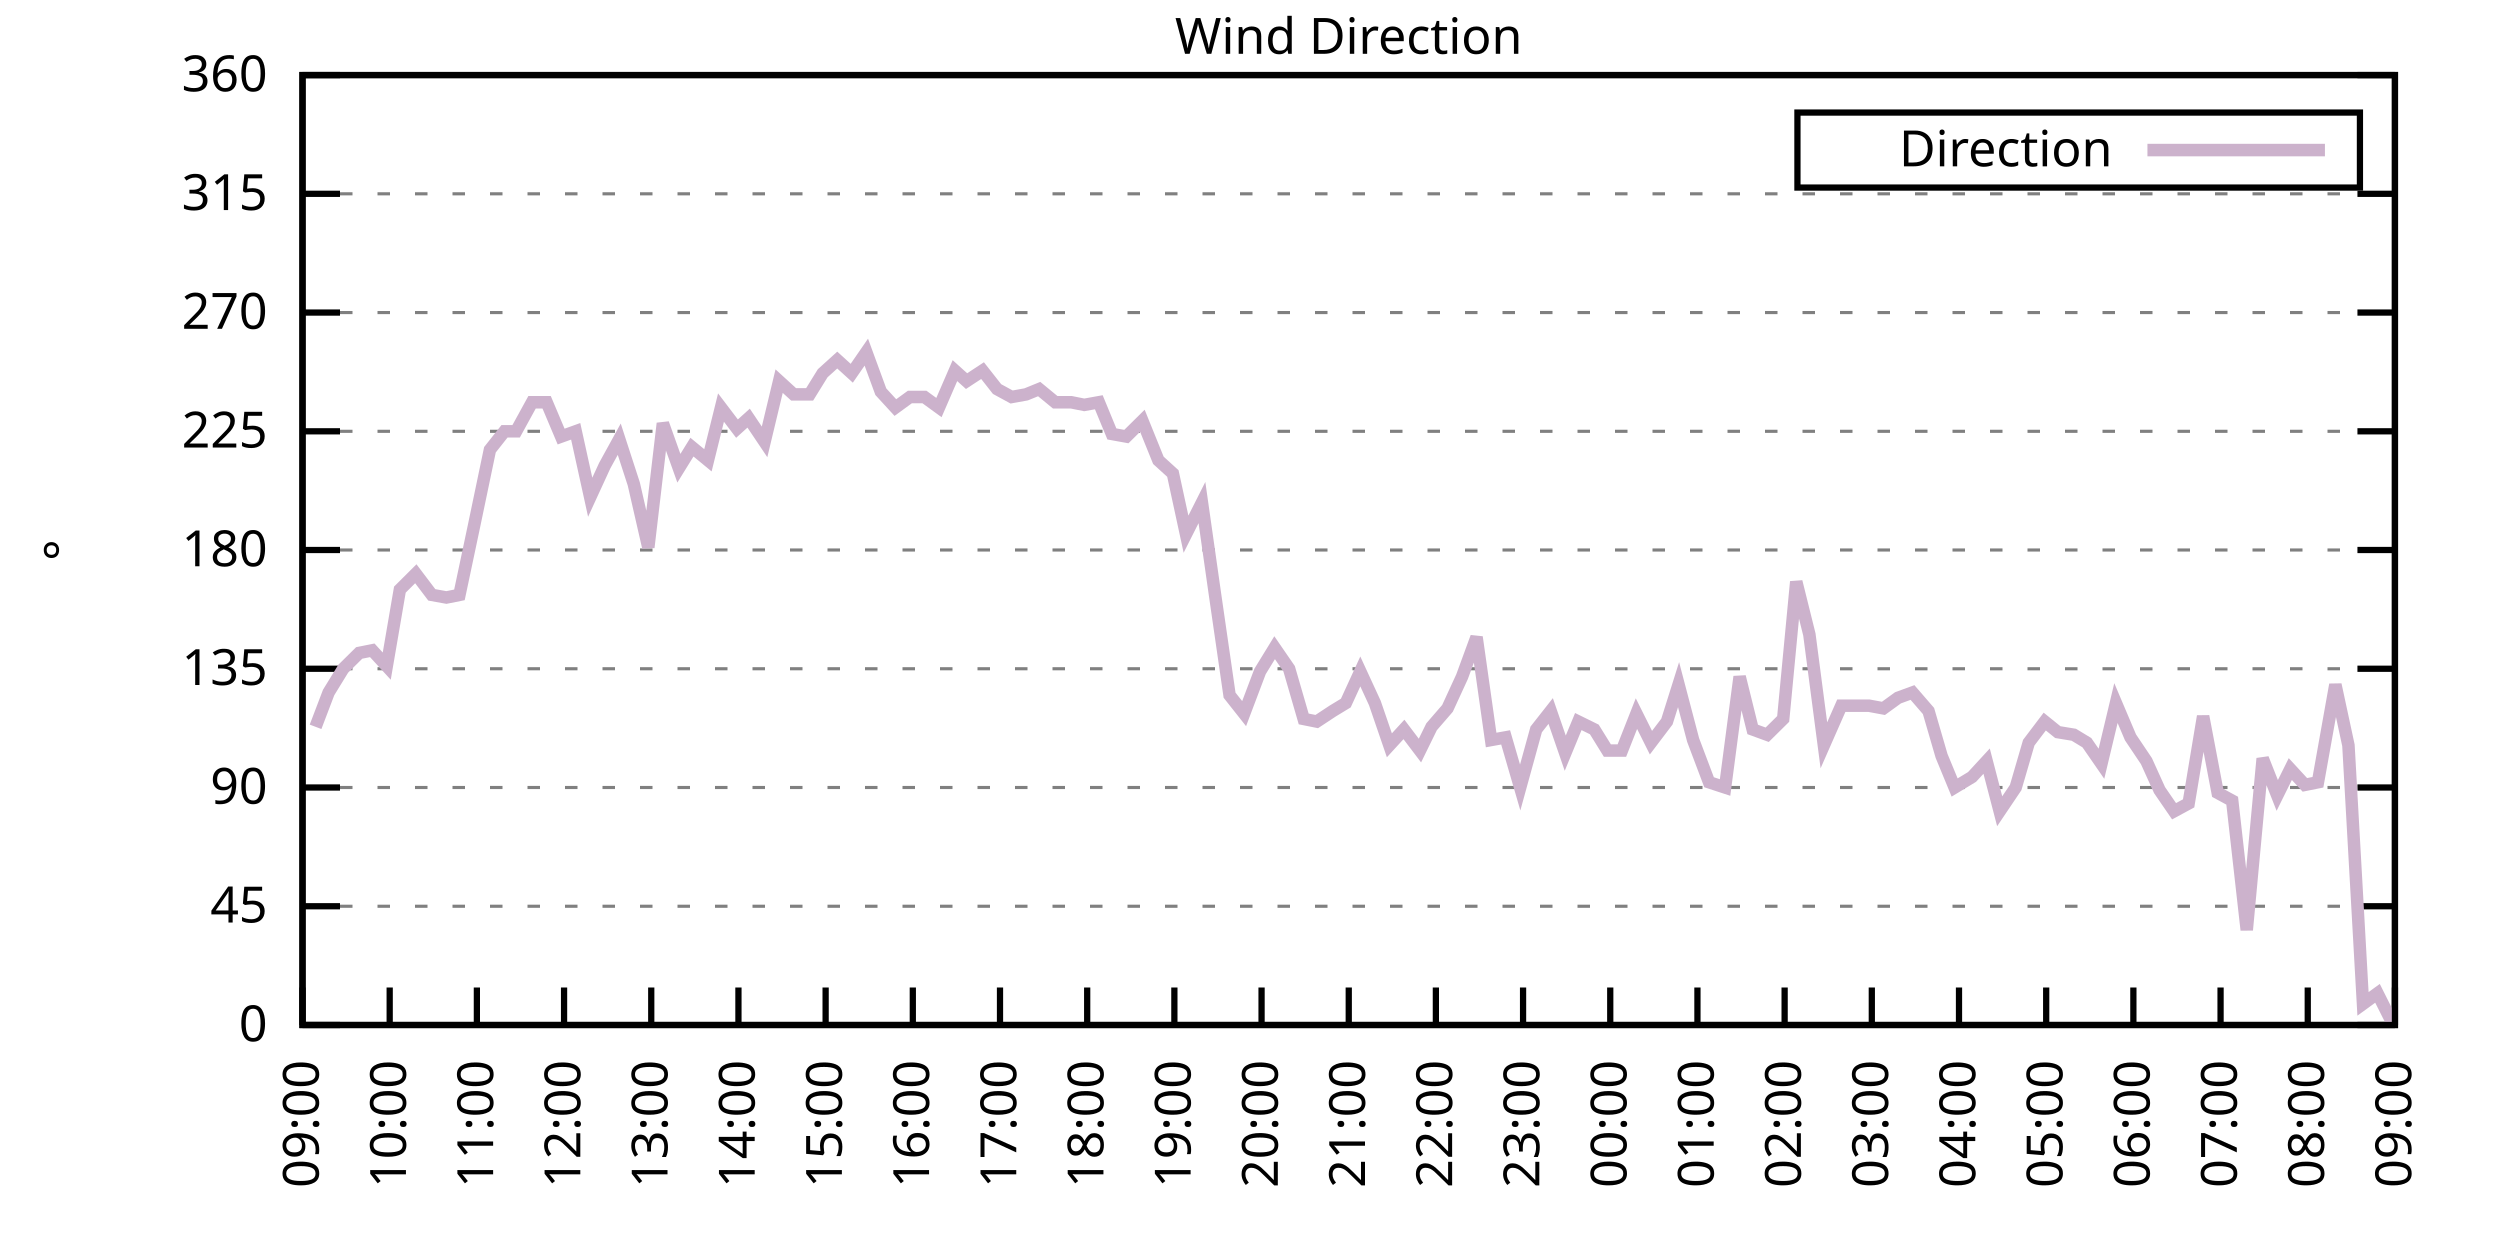
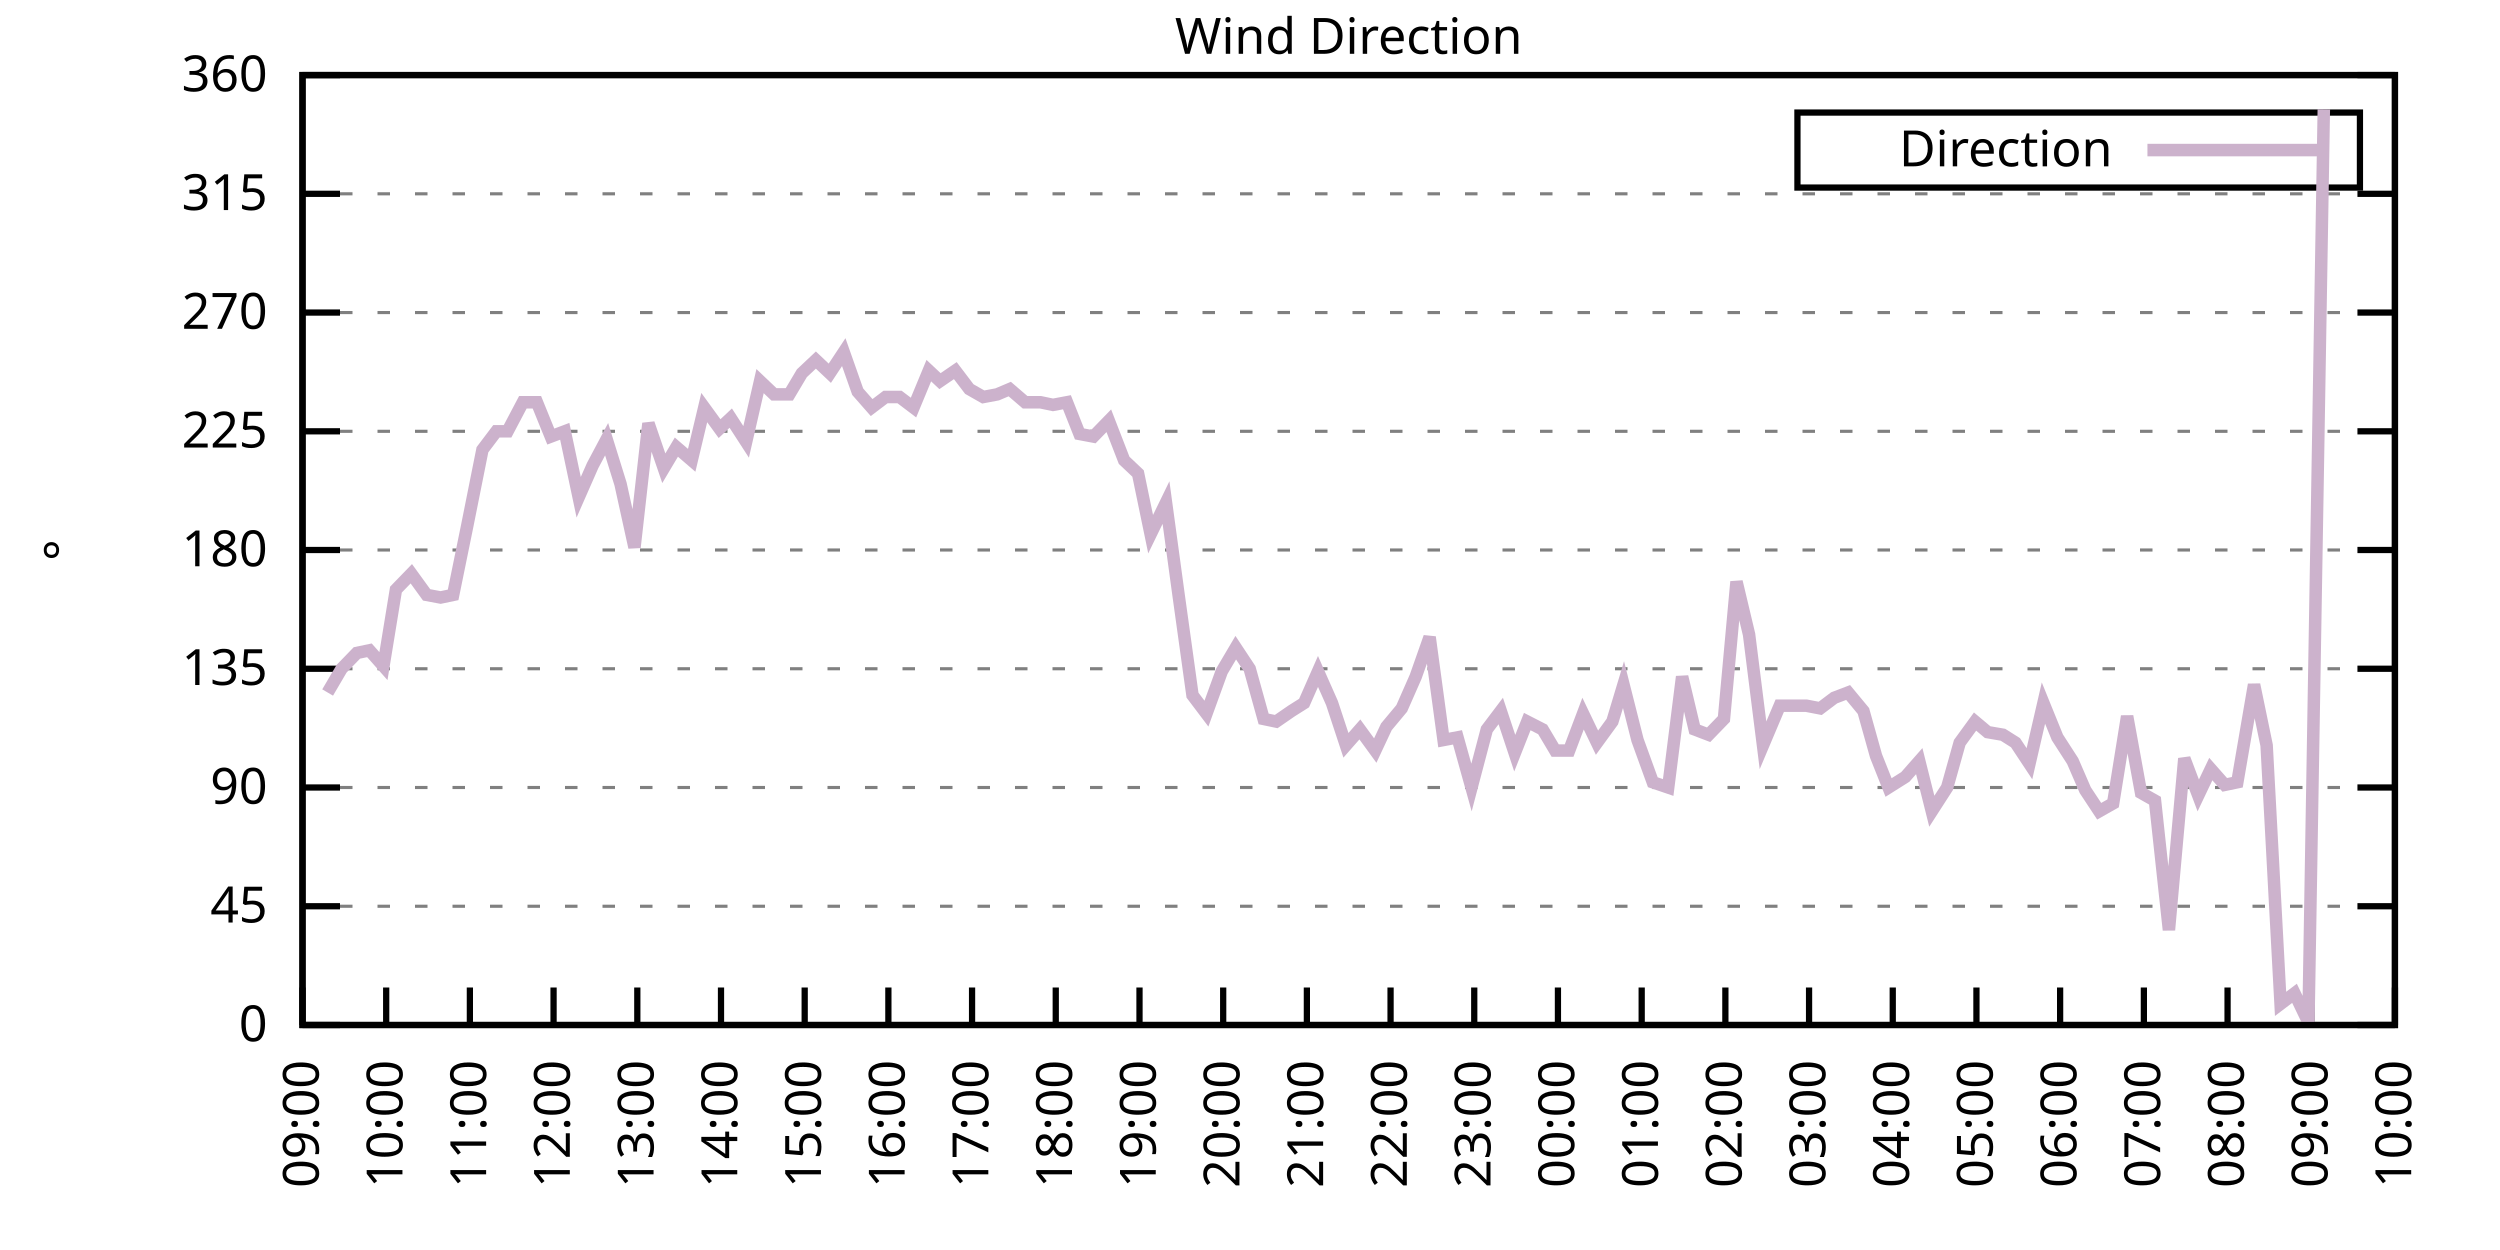
<svg xmlns="http://www.w3.org/2000/svg" xmlns:xlink="http://www.w3.org/1999/xlink" width="400" height="200" viewBox="0 0 400 200">
  <g id="gnuplot_canvas">
    <rect x="0" y="0" width="400" height="200" fill="none" />
    <defs>
      <circle id="gpDot" r="0.5" stroke-width="0.5" stroke="currentColor" />
      <path id="gpPt0" stroke-width="0.333" stroke="currentColor" d="M-1,0 h2 M0,-1 v2" />
      <path id="gpPt1" stroke-width="0.333" stroke="currentColor" d="M-1,-1 L1,1 M1,-1 L-1,1" />
      <path id="gpPt2" stroke-width="0.333" stroke="currentColor" d="M-1,0 L1,0 M0,-1 L0,1 M-1,-1 L1,1 M-1,1 L1,-1" />
      <rect id="gpPt3" stroke-width="0.333" stroke="currentColor" x="-1" y="-1" width="2" height="2" />
      <rect id="gpPt4" stroke-width="0.333" stroke="currentColor" fill="currentColor" x="-1" y="-1" width="2" height="2" />
      <circle id="gpPt5" stroke-width="0.333" stroke="currentColor" cx="0" cy="0" r="1" />
      <use xlink:href="#gpPt5" id="gpPt6" fill="currentColor" stroke="none" />
      <path id="gpPt7" stroke-width="0.333" stroke="currentColor" d="M0,-1.33 L-1.33,0.67 L1.33,0.67 z" />
      <use xlink:href="#gpPt7" id="gpPt8" fill="currentColor" stroke="none" />
      <use xlink:href="#gpPt7" id="gpPt9" stroke="currentColor" transform="rotate(180)" />
      <use xlink:href="#gpPt9" id="gpPt10" fill="currentColor" stroke="none" />
      <use xlink:href="#gpPt3" id="gpPt11" stroke="currentColor" transform="rotate(45)" />
      <use xlink:href="#gpPt11" id="gpPt12" fill="currentColor" stroke="none" />
      <path id="gpPt13" stroke-width="0.333" stroke="currentColor" d="M0,1.330 L1.265,0.411 L0.782,-1.067 L-0.782,-1.076 L-1.265,0.411 z" />
      <use xlink:href="#gpPt13" id="gpPt14" fill="currentColor" stroke="none" />
      <filter id="textbox" filterUnits="objectBoundingBox" x="0" y="0" height="1" width="1">
        <feFlood flood-color="white" flood-opacity="1" result="bgnd" />
        <feComposite in="SourceGraphic" in2="bgnd" operator="atop" />
      </filter>
      <filter id="greybox" filterUnits="objectBoundingBox" x="0" y="0" height="1" width="1">
        <feFlood flood-color="lightgrey" flood-opacity="1" result="grey" />
        <feComposite in="SourceGraphic" in2="grey" operator="atop" />
      </filter>
    </defs>
    <g fill="none" color="white" stroke="currentColor" stroke-width="1.00" stroke-linecap="butt" stroke-linejoin="miter">
</g>
    <g fill="none" color="black" stroke="currentColor" stroke-width="1.00" stroke-linecap="butt" stroke-linejoin="miter">
      <g stroke="none" shape-rendering="crispEdges">
        <polygon fill="rgb(255, 255, 255)" points="48.40,164.00 383.18,164.00 383.18,12.02 48.40,12.02 " />
      </g>
    </g>
    <g fill="none" color="black" stroke="currentColor" stroke-width="1.00" stroke-linecap="butt" stroke-linejoin="miter">
</g>
    <g fill="none" color="black" stroke="black" stroke-width="0.50" stroke-linecap="butt" stroke-linejoin="miter">
</g>
    <g fill="none" color="gray" stroke="currentColor" stroke-width="0.50" stroke-linecap="butt" stroke-linejoin="miter">
      <path stroke="gray" stroke-dasharray="2,4" class="gridline" d="M48.40,164.00 L383.19,164.00  " />
    </g>
    <g fill="none" color="gray" stroke="gray" stroke-width="1.00" stroke-linecap="butt" stroke-linejoin="miter">
</g>
    <g fill="none" color="black" stroke="currentColor" stroke-width="1.00" stroke-linecap="butt" stroke-linejoin="miter">
      <path stroke="black" d="M48.40,164.00 L54.40,164.00 M383.19,164.00 L377.19,164.00  " />
      <g transform="translate(42.80,166.60)" stroke="none" fill="black" font-family="Sans" font-size="8.00" text-anchor="end">
        <text>
          <tspan font-family="Sans"> 0</tspan>
        </text>
      </g>
    </g>
    <g fill="none" color="black" stroke="currentColor" stroke-width="1.00" stroke-linecap="butt" stroke-linejoin="miter">
</g>
    <g fill="none" color="black" stroke="black" stroke-width="0.50" stroke-linecap="butt" stroke-linejoin="miter">
</g>
    <g fill="none" color="gray" stroke="currentColor" stroke-width="0.50" stroke-linecap="butt" stroke-linejoin="miter">
      <path stroke="gray" stroke-dasharray="2,4" class="gridline" d="M48.40,145.00 L383.19,145.00  " />
    </g>
    <g fill="none" color="gray" stroke="gray" stroke-width="1.00" stroke-linecap="butt" stroke-linejoin="miter">
</g>
    <g fill="none" color="black" stroke="currentColor" stroke-width="1.00" stroke-linecap="butt" stroke-linejoin="miter">
      <path stroke="black" d="M48.40,145.00 L54.40,145.00 M383.19,145.00 L377.19,145.00  " />
      <g transform="translate(42.80,147.60)" stroke="none" fill="black" font-family="Sans" font-size="8.00" text-anchor="end">
        <text>
          <tspan font-family="Sans"> 45</tspan>
        </text>
      </g>
    </g>
    <g fill="none" color="black" stroke="currentColor" stroke-width="1.00" stroke-linecap="butt" stroke-linejoin="miter">
</g>
    <g fill="none" color="black" stroke="black" stroke-width="0.50" stroke-linecap="butt" stroke-linejoin="miter">
</g>
    <g fill="none" color="gray" stroke="currentColor" stroke-width="0.50" stroke-linecap="butt" stroke-linejoin="miter">
      <path stroke="gray" stroke-dasharray="2,4" class="gridline" d="M48.40,126.00 L383.19,126.00  " />
    </g>
    <g fill="none" color="gray" stroke="gray" stroke-width="1.00" stroke-linecap="butt" stroke-linejoin="miter">
</g>
    <g fill="none" color="black" stroke="currentColor" stroke-width="1.00" stroke-linecap="butt" stroke-linejoin="miter">
      <path stroke="black" d="M48.40,126.00 L54.40,126.00 M383.19,126.00 L377.19,126.00  " />
      <g transform="translate(42.80,128.60)" stroke="none" fill="black" font-family="Sans" font-size="8.00" text-anchor="end">
        <text>
          <tspan font-family="Sans"> 90</tspan>
        </text>
      </g>
    </g>
    <g fill="none" color="black" stroke="currentColor" stroke-width="1.00" stroke-linecap="butt" stroke-linejoin="miter">
</g>
    <g fill="none" color="black" stroke="black" stroke-width="0.50" stroke-linecap="butt" stroke-linejoin="miter">
</g>
    <g fill="none" color="gray" stroke="currentColor" stroke-width="0.50" stroke-linecap="butt" stroke-linejoin="miter">
      <path stroke="gray" stroke-dasharray="2,4" class="gridline" d="M48.40,107.00 L383.19,107.00  " />
    </g>
    <g fill="none" color="gray" stroke="gray" stroke-width="1.00" stroke-linecap="butt" stroke-linejoin="miter">
</g>
    <g fill="none" color="black" stroke="currentColor" stroke-width="1.00" stroke-linecap="butt" stroke-linejoin="miter">
      <path stroke="black" d="M48.40,107.00 L54.40,107.00 M383.19,107.00 L377.19,107.00  " />
      <g transform="translate(42.80,109.60)" stroke="none" fill="black" font-family="Sans" font-size="8.00" text-anchor="end">
        <text>
          <tspan font-family="Sans"> 135</tspan>
        </text>
      </g>
    </g>
    <g fill="none" color="black" stroke="currentColor" stroke-width="1.00" stroke-linecap="butt" stroke-linejoin="miter">
</g>
    <g fill="none" color="black" stroke="black" stroke-width="0.50" stroke-linecap="butt" stroke-linejoin="miter">
</g>
    <g fill="none" color="gray" stroke="currentColor" stroke-width="0.50" stroke-linecap="butt" stroke-linejoin="miter">
      <path stroke="gray" stroke-dasharray="2,4" class="gridline" d="M48.40,88.00 L383.19,88.00  " />
    </g>
    <g fill="none" color="gray" stroke="gray" stroke-width="1.00" stroke-linecap="butt" stroke-linejoin="miter">
</g>
    <g fill="none" color="black" stroke="currentColor" stroke-width="1.00" stroke-linecap="butt" stroke-linejoin="miter">
      <path stroke="black" d="M48.40,88.00 L54.40,88.00 M383.19,88.00 L377.19,88.00  " />
      <g transform="translate(42.80,90.60)" stroke="none" fill="black" font-family="Sans" font-size="8.00" text-anchor="end">
        <text>
          <tspan font-family="Sans"> 180</tspan>
        </text>
      </g>
    </g>
    <g fill="none" color="black" stroke="currentColor" stroke-width="1.00" stroke-linecap="butt" stroke-linejoin="miter">
</g>
    <g fill="none" color="black" stroke="black" stroke-width="0.50" stroke-linecap="butt" stroke-linejoin="miter">
</g>
    <g fill="none" color="gray" stroke="currentColor" stroke-width="0.50" stroke-linecap="butt" stroke-linejoin="miter">
      <path stroke="gray" stroke-dasharray="2,4" class="gridline" d="M48.40,69.01 L383.19,69.01  " />
    </g>
    <g fill="none" color="gray" stroke="gray" stroke-width="1.00" stroke-linecap="butt" stroke-linejoin="miter">
</g>
    <g fill="none" color="black" stroke="currentColor" stroke-width="1.00" stroke-linecap="butt" stroke-linejoin="miter">
      <path stroke="black" d="M48.40,69.01 L54.40,69.01 M383.19,69.01 L377.19,69.01  " />
      <g transform="translate(42.80,71.61)" stroke="none" fill="black" font-family="Sans" font-size="8.00" text-anchor="end">
        <text>
          <tspan font-family="Sans"> 225</tspan>
        </text>
      </g>
    </g>
    <g fill="none" color="black" stroke="currentColor" stroke-width="1.00" stroke-linecap="butt" stroke-linejoin="miter">
</g>
    <g fill="none" color="black" stroke="black" stroke-width="0.50" stroke-linecap="butt" stroke-linejoin="miter">
</g>
    <g fill="none" color="gray" stroke="currentColor" stroke-width="0.50" stroke-linecap="butt" stroke-linejoin="miter">
      <path stroke="gray" stroke-dasharray="2,4" class="gridline" d="M48.40,50.01 L383.19,50.01  " />
    </g>
    <g fill="none" color="gray" stroke="gray" stroke-width="1.00" stroke-linecap="butt" stroke-linejoin="miter">
</g>
    <g fill="none" color="black" stroke="currentColor" stroke-width="1.00" stroke-linecap="butt" stroke-linejoin="miter">
      <path stroke="black" d="M48.40,50.01 L54.40,50.01 M383.19,50.01 L377.19,50.01  " />
      <g transform="translate(42.80,52.61)" stroke="none" fill="black" font-family="Sans" font-size="8.00" text-anchor="end">
        <text>
          <tspan font-family="Sans"> 270</tspan>
        </text>
      </g>
    </g>
    <g fill="none" color="black" stroke="currentColor" stroke-width="1.00" stroke-linecap="butt" stroke-linejoin="miter">
</g>
    <g fill="none" color="black" stroke="black" stroke-width="0.50" stroke-linecap="butt" stroke-linejoin="miter">
</g>
    <g fill="none" color="gray" stroke="currentColor" stroke-width="0.50" stroke-linecap="butt" stroke-linejoin="miter">
      <path stroke="gray" stroke-dasharray="2,4" class="gridline" d="M48.40,31.01 L383.19,31.01  " />
    </g>
    <g fill="none" color="gray" stroke="gray" stroke-width="1.00" stroke-linecap="butt" stroke-linejoin="miter">
</g>
    <g fill="none" color="black" stroke="currentColor" stroke-width="1.00" stroke-linecap="butt" stroke-linejoin="miter">
      <path stroke="black" d="M48.40,31.01 L54.40,31.01 M383.19,31.01 L377.19,31.01  " />
      <g transform="translate(42.80,33.61)" stroke="none" fill="black" font-family="Sans" font-size="8.00" text-anchor="end">
        <text>
          <tspan font-family="Sans"> 315</tspan>
        </text>
      </g>
    </g>
    <g fill="none" color="black" stroke="currentColor" stroke-width="1.00" stroke-linecap="butt" stroke-linejoin="miter">
</g>
    <g fill="none" color="black" stroke="black" stroke-width="0.50" stroke-linecap="butt" stroke-linejoin="miter">
</g>
    <g fill="none" color="gray" stroke="currentColor" stroke-width="0.50" stroke-linecap="butt" stroke-linejoin="miter">
      <path stroke="gray" stroke-dasharray="2,4" class="gridline" d="M48.40,12.01 L383.19,12.01  " />
    </g>
    <g fill="none" color="gray" stroke="gray" stroke-width="1.00" stroke-linecap="butt" stroke-linejoin="miter">
</g>
    <g fill="none" color="black" stroke="currentColor" stroke-width="1.00" stroke-linecap="butt" stroke-linejoin="miter">
      <path stroke="black" d="M48.40,12.01 L54.40,12.01 M383.19,12.01 L377.19,12.01  " />
      <g transform="translate(42.80,14.61)" stroke="none" fill="black" font-family="Sans" font-size="8.00" text-anchor="end">
        <text>
          <tspan font-family="Sans"> 360</tspan>
        </text>
      </g>
    </g>
    <g fill="none" color="black" stroke="currentColor" stroke-width="1.00" stroke-linecap="butt" stroke-linejoin="miter">
      <path stroke="black" d="M48.40,164.00 L48.40,158.00  " />
      <g transform="translate(51.00,169.60) rotate(270.00)" stroke="none" fill="black" font-family="Sans" font-size="8.00" text-anchor="end">
        <text>
          <tspan font-family="Sans">09:00</tspan>
        </text>
      </g>
    </g>
    <g fill="none" color="black" stroke="currentColor" stroke-width="1.00" stroke-linecap="butt" stroke-linejoin="miter">
-       <path stroke="black" d="M62.35,164.00 L62.35,158.00  " />
-       <g transform="translate(64.95,169.60) rotate(270.00)" stroke="none" fill="black" font-family="Sans" font-size="8.00" text-anchor="end">
+       <path stroke="black" d="M61.79,164.00 L61.79,158.00  " />
+       <g transform="translate(64.39,169.60) rotate(270.00)" stroke="none" fill="black" font-family="Sans" font-size="8.00" text-anchor="end">
        <text>
          <tspan font-family="Sans">10:00</tspan>
        </text>
      </g>
    </g>
    <g fill="none" color="black" stroke="currentColor" stroke-width="1.00" stroke-linecap="butt" stroke-linejoin="miter">
-       <path stroke="black" d="M76.30,164.00 L76.30,158.00  " />
-       <g transform="translate(78.90,169.60) rotate(270.00)" stroke="none" fill="black" font-family="Sans" font-size="8.00" text-anchor="end">
+       <path stroke="black" d="M75.18,164.00 L75.18,158.00  " />
+       <g transform="translate(77.78,169.60) rotate(270.00)" stroke="none" fill="black" font-family="Sans" font-size="8.00" text-anchor="end">
        <text>
          <tspan font-family="Sans">11:00</tspan>
        </text>
      </g>
    </g>
    <g fill="none" color="black" stroke="currentColor" stroke-width="1.00" stroke-linecap="butt" stroke-linejoin="miter">
-       <path stroke="black" d="M90.25,164.00 L90.25,158.00  " />
-       <g transform="translate(92.85,169.60) rotate(270.00)" stroke="none" fill="black" font-family="Sans" font-size="8.00" text-anchor="end">
+       <path stroke="black" d="M88.57,164.00 L88.57,158.00  " />
+       <g transform="translate(91.17,169.60) rotate(270.00)" stroke="none" fill="black" font-family="Sans" font-size="8.00" text-anchor="end">
        <text>
          <tspan font-family="Sans">12:00</tspan>
        </text>
      </g>
    </g>
    <g fill="none" color="black" stroke="currentColor" stroke-width="1.00" stroke-linecap="butt" stroke-linejoin="miter">
-       <path stroke="black" d="M104.20,164.00 L104.20,158.00  " />
-       <g transform="translate(106.80,169.60) rotate(270.00)" stroke="none" fill="black" font-family="Sans" font-size="8.00" text-anchor="end">
+       <path stroke="black" d="M101.97,164.00 L101.97,158.00  " />
+       <g transform="translate(104.57,169.60) rotate(270.00)" stroke="none" fill="black" font-family="Sans" font-size="8.00" text-anchor="end">
        <text>
          <tspan font-family="Sans">13:00</tspan>
        </text>
      </g>
    </g>
    <g fill="none" color="black" stroke="currentColor" stroke-width="1.00" stroke-linecap="butt" stroke-linejoin="miter">
-       <path stroke="black" d="M118.15,164.00 L118.15,158.00  " />
-       <g transform="translate(120.75,169.60) rotate(270.00)" stroke="none" fill="black" font-family="Sans" font-size="8.00" text-anchor="end">
+       <path stroke="black" d="M115.36,164.00 L115.36,158.00  " />
+       <g transform="translate(117.96,169.60) rotate(270.00)" stroke="none" fill="black" font-family="Sans" font-size="8.00" text-anchor="end">
        <text>
          <tspan font-family="Sans">14:00</tspan>
        </text>
      </g>
    </g>
    <g fill="none" color="black" stroke="currentColor" stroke-width="1.00" stroke-linecap="butt" stroke-linejoin="miter">
-       <path stroke="black" d="M132.10,164.00 L132.10,158.00  " />
-       <g transform="translate(134.70,169.60) rotate(270.00)" stroke="none" fill="black" font-family="Sans" font-size="8.00" text-anchor="end">
+       <path stroke="black" d="M128.75,164.00 L128.75,158.00  " />
+       <g transform="translate(131.35,169.60) rotate(270.00)" stroke="none" fill="black" font-family="Sans" font-size="8.00" text-anchor="end">
        <text>
          <tspan font-family="Sans">15:00</tspan>
        </text>
      </g>
    </g>
    <g fill="none" color="black" stroke="currentColor" stroke-width="1.00" stroke-linecap="butt" stroke-linejoin="miter">
-       <path stroke="black" d="M146.05,164.00 L146.05,158.00  " />
-       <g transform="translate(148.65,169.60) rotate(270.00)" stroke="none" fill="black" font-family="Sans" font-size="8.00" text-anchor="end">
+       <path stroke="black" d="M142.14,164.00 L142.14,158.00  " />
+       <g transform="translate(144.74,169.60) rotate(270.00)" stroke="none" fill="black" font-family="Sans" font-size="8.00" text-anchor="end">
        <text>
          <tspan font-family="Sans">16:00</tspan>
        </text>
      </g>
    </g>
    <g fill="none" color="black" stroke="currentColor" stroke-width="1.00" stroke-linecap="butt" stroke-linejoin="miter">
-       <path stroke="black" d="M160.00,164.00 L160.00,158.00  " />
-       <g transform="translate(162.60,169.60) rotate(270.00)" stroke="none" fill="black" font-family="Sans" font-size="8.00" text-anchor="end">
+       <path stroke="black" d="M155.53,164.00 L155.53,158.00  " />
+       <g transform="translate(158.13,169.60) rotate(270.00)" stroke="none" fill="black" font-family="Sans" font-size="8.00" text-anchor="end">
        <text>
          <tspan font-family="Sans">17:00</tspan>
        </text>
      </g>
    </g>
    <g fill="none" color="black" stroke="currentColor" stroke-width="1.00" stroke-linecap="butt" stroke-linejoin="miter">
-       <path stroke="black" d="M173.95,164.00 L173.95,158.00  " />
-       <g transform="translate(176.55,169.60) rotate(270.00)" stroke="none" fill="black" font-family="Sans" font-size="8.00" text-anchor="end">
+       <path stroke="black" d="M168.92,164.00 L168.92,158.00  " />
+       <g transform="translate(171.52,169.60) rotate(270.00)" stroke="none" fill="black" font-family="Sans" font-size="8.00" text-anchor="end">
        <text>
          <tspan font-family="Sans">18:00</tspan>
        </text>
      </g>
    </g>
    <g fill="none" color="black" stroke="currentColor" stroke-width="1.00" stroke-linecap="butt" stroke-linejoin="miter">
-       <path stroke="black" d="M187.90,164.00 L187.90,158.00  " />
-       <g transform="translate(190.50,169.60) rotate(270.00)" stroke="none" fill="black" font-family="Sans" font-size="8.00" text-anchor="end">
+       <path stroke="black" d="M182.32,164.00 L182.32,158.00  " />
+       <g transform="translate(184.92,169.60) rotate(270.00)" stroke="none" fill="black" font-family="Sans" font-size="8.00" text-anchor="end">
        <text>
          <tspan font-family="Sans">19:00</tspan>
        </text>
      </g>
    </g>
    <g fill="none" color="black" stroke="currentColor" stroke-width="1.00" stroke-linecap="butt" stroke-linejoin="miter">
-       <path stroke="black" d="M201.85,164.00 L201.85,158.00  " />
-       <g transform="translate(204.45,169.60) rotate(270.00)" stroke="none" fill="black" font-family="Sans" font-size="8.00" text-anchor="end">
+       <path stroke="black" d="M195.71,164.00 L195.71,158.00  " />
+       <g transform="translate(198.31,169.60) rotate(270.00)" stroke="none" fill="black" font-family="Sans" font-size="8.00" text-anchor="end">
        <text>
          <tspan font-family="Sans">20:00</tspan>
        </text>
      </g>
    </g>
    <g fill="none" color="black" stroke="currentColor" stroke-width="1.00" stroke-linecap="butt" stroke-linejoin="miter">
-       <path stroke="black" d="M215.80,164.00 L215.80,158.00  " />
-       <g transform="translate(218.40,169.60) rotate(270.00)" stroke="none" fill="black" font-family="Sans" font-size="8.00" text-anchor="end">
+       <path stroke="black" d="M209.10,164.00 L209.10,158.00  " />
+       <g transform="translate(211.70,169.60) rotate(270.00)" stroke="none" fill="black" font-family="Sans" font-size="8.00" text-anchor="end">
        <text>
          <tspan font-family="Sans">21:00</tspan>
        </text>
      </g>
    </g>
    <g fill="none" color="black" stroke="currentColor" stroke-width="1.00" stroke-linecap="butt" stroke-linejoin="miter">
-       <path stroke="black" d="M229.74,164.00 L229.74,158.00  " />
-       <g transform="translate(232.34,169.60) rotate(270.00)" stroke="none" fill="black" font-family="Sans" font-size="8.00" text-anchor="end">
+       <path stroke="black" d="M222.49,164.00 L222.49,158.00  " />
+       <g transform="translate(225.09,169.60) rotate(270.00)" stroke="none" fill="black" font-family="Sans" font-size="8.00" text-anchor="end">
        <text>
          <tspan font-family="Sans">22:00</tspan>
        </text>
      </g>
    </g>
    <g fill="none" color="black" stroke="currentColor" stroke-width="1.00" stroke-linecap="butt" stroke-linejoin="miter">
-       <path stroke="black" d="M243.69,164.00 L243.69,158.00  " />
-       <g transform="translate(246.29,169.60) rotate(270.00)" stroke="none" fill="black" font-family="Sans" font-size="8.00" text-anchor="end">
+       <path stroke="black" d="M235.88,164.00 L235.88,158.00  " />
+       <g transform="translate(238.48,169.60) rotate(270.00)" stroke="none" fill="black" font-family="Sans" font-size="8.00" text-anchor="end">
        <text>
          <tspan font-family="Sans">23:00</tspan>
        </text>
      </g>
    </g>
    <g fill="none" color="black" stroke="currentColor" stroke-width="1.00" stroke-linecap="butt" stroke-linejoin="miter">
-       <path stroke="black" d="M257.64,164.00 L257.64,158.00  " />
-       <g transform="translate(260.24,169.60) rotate(270.00)" stroke="none" fill="black" font-family="Sans" font-size="8.00" text-anchor="end">
+       <path stroke="black" d="M249.27,164.00 L249.27,158.00  " />
+       <g transform="translate(251.87,169.60) rotate(270.00)" stroke="none" fill="black" font-family="Sans" font-size="8.00" text-anchor="end">
        <text>
          <tspan font-family="Sans">00:00</tspan>
        </text>
      </g>
    </g>
    <g fill="none" color="black" stroke="currentColor" stroke-width="1.00" stroke-linecap="butt" stroke-linejoin="miter">
-       <path stroke="black" d="M271.59,164.00 L271.59,158.00  " />
-       <g transform="translate(274.19,169.60) rotate(270.00)" stroke="none" fill="black" font-family="Sans" font-size="8.00" text-anchor="end">
+       <path stroke="black" d="M262.67,164.00 L262.67,158.00  " />
+       <g transform="translate(265.27,169.60) rotate(270.00)" stroke="none" fill="black" font-family="Sans" font-size="8.00" text-anchor="end">
        <text>
          <tspan font-family="Sans">01:00</tspan>
        </text>
      </g>
    </g>
    <g fill="none" color="black" stroke="currentColor" stroke-width="1.00" stroke-linecap="butt" stroke-linejoin="miter">
-       <path stroke="black" d="M285.54,164.00 L285.54,158.00  " />
-       <g transform="translate(288.14,169.60) rotate(270.00)" stroke="none" fill="black" font-family="Sans" font-size="8.00" text-anchor="end">
+       <path stroke="black" d="M276.06,164.00 L276.06,158.00  " />
+       <g transform="translate(278.66,169.60) rotate(270.00)" stroke="none" fill="black" font-family="Sans" font-size="8.00" text-anchor="end">
        <text>
          <tspan font-family="Sans">02:00</tspan>
        </text>
      </g>
    </g>
    <g fill="none" color="black" stroke="currentColor" stroke-width="1.00" stroke-linecap="butt" stroke-linejoin="miter">
-       <path stroke="black" d="M299.49,164.00 L299.49,158.00  " />
-       <g transform="translate(302.09,169.60) rotate(270.00)" stroke="none" fill="black" font-family="Sans" font-size="8.00" text-anchor="end">
+       <path stroke="black" d="M289.45,164.00 L289.45,158.00  " />
+       <g transform="translate(292.05,169.60) rotate(270.00)" stroke="none" fill="black" font-family="Sans" font-size="8.00" text-anchor="end">
        <text>
          <tspan font-family="Sans">03:00</tspan>
        </text>
      </g>
    </g>
    <g fill="none" color="black" stroke="currentColor" stroke-width="1.00" stroke-linecap="butt" stroke-linejoin="miter">
-       <path stroke="black" d="M313.44,164.00 L313.44,158.00  " />
-       <g transform="translate(316.04,169.60) rotate(270.00)" stroke="none" fill="black" font-family="Sans" font-size="8.00" text-anchor="end">
+       <path stroke="black" d="M302.84,164.00 L302.84,158.00  " />
+       <g transform="translate(305.44,169.60) rotate(270.00)" stroke="none" fill="black" font-family="Sans" font-size="8.00" text-anchor="end">
        <text>
          <tspan font-family="Sans">04:00</tspan>
        </text>
      </g>
    </g>
    <g fill="none" color="black" stroke="currentColor" stroke-width="1.00" stroke-linecap="butt" stroke-linejoin="miter">
-       <path stroke="black" d="M327.39,164.00 L327.39,158.00  " />
-       <g transform="translate(329.99,169.60) rotate(270.00)" stroke="none" fill="black" font-family="Sans" font-size="8.00" text-anchor="end">
+       <path stroke="black" d="M316.23,164.00 L316.23,158.00  " />
+       <g transform="translate(318.83,169.60) rotate(270.00)" stroke="none" fill="black" font-family="Sans" font-size="8.00" text-anchor="end">
        <text>
          <tspan font-family="Sans">05:00</tspan>
        </text>
      </g>
    </g>
    <g fill="none" color="black" stroke="currentColor" stroke-width="1.00" stroke-linecap="butt" stroke-linejoin="miter">
-       <path stroke="black" d="M341.34,164.00 L341.34,158.00  " />
-       <g transform="translate(343.94,169.60) rotate(270.00)" stroke="none" fill="black" font-family="Sans" font-size="8.00" text-anchor="end">
+       <path stroke="black" d="M329.62,164.00 L329.62,158.00  " />
+       <g transform="translate(332.22,169.60) rotate(270.00)" stroke="none" fill="black" font-family="Sans" font-size="8.00" text-anchor="end">
        <text>
          <tspan font-family="Sans">06:00</tspan>
        </text>
      </g>
    </g>
    <g fill="none" color="black" stroke="currentColor" stroke-width="1.00" stroke-linecap="butt" stroke-linejoin="miter">
-       <path stroke="black" d="M355.29,164.00 L355.29,158.00  " />
-       <g transform="translate(357.89,169.60) rotate(270.00)" stroke="none" fill="black" font-family="Sans" font-size="8.00" text-anchor="end">
+       <path stroke="black" d="M343.02,164.00 L343.02,158.00  " />
+       <g transform="translate(345.62,169.60) rotate(270.00)" stroke="none" fill="black" font-family="Sans" font-size="8.00" text-anchor="end">
        <text>
          <tspan font-family="Sans">07:00</tspan>
        </text>
      </g>
    </g>
    <g fill="none" color="black" stroke="currentColor" stroke-width="1.00" stroke-linecap="butt" stroke-linejoin="miter">
-       <path stroke="black" d="M369.24,164.00 L369.24,158.00  " />
-       <g transform="translate(371.84,169.60) rotate(270.00)" stroke="none" fill="black" font-family="Sans" font-size="8.00" text-anchor="end">
+       <path stroke="black" d="M356.41,164.00 L356.41,158.00  " />
+       <g transform="translate(359.01,169.60) rotate(270.00)" stroke="none" fill="black" font-family="Sans" font-size="8.00" text-anchor="end">
        <text>
          <tspan font-family="Sans">08:00</tspan>
+         </text>
+       </g>
+     </g>
+     <g fill="none" color="black" stroke="currentColor" stroke-width="1.00" stroke-linecap="butt" stroke-linejoin="miter">
+       <path stroke="black" d="M369.80,164.00 L369.80,158.00  " />
+       <g transform="translate(372.40,169.60) rotate(270.00)" stroke="none" fill="black" font-family="Sans" font-size="8.00" text-anchor="end">
+         <text>
+           <tspan font-family="Sans">09:00</tspan>
        </text>
      </g>
    </g>
    <g fill="none" color="black" stroke="currentColor" stroke-width="1.00" stroke-linecap="butt" stroke-linejoin="miter">
      <path stroke="black" d="M383.19,164.00 L383.19,158.00  " />
      <g transform="translate(385.79,169.60) rotate(270.00)" stroke="none" fill="black" font-family="Sans" font-size="8.00" text-anchor="end">
        <text>
-           <tspan font-family="Sans">09:00</tspan>
+           <tspan font-family="Sans">10:00</tspan>
        </text>
      </g>
    </g>
    <g fill="none" color="black" stroke="currentColor" stroke-width="1.00" stroke-linecap="butt" stroke-linejoin="miter">
</g>
    <g fill="none" color="black" stroke="currentColor" stroke-width="1.00" stroke-linecap="butt" stroke-linejoin="miter">
      <path stroke="black" d="M48.40,12.01 L48.40,164.00 L383.19,164.00 L383.19,12.01 L48.40,12.01 Z  " />
    </g>
    <g fill="none" color="black" stroke="currentColor" stroke-width="1.00" stroke-linecap="butt" stroke-linejoin="miter">
</g>
    <g fill="none" color="black" stroke="currentColor" stroke-width="1.00" stroke-linecap="butt" stroke-linejoin="miter">
      <path stroke="black" d="M287.59,30.01 L287.59,18.01 L377.59,18.01 L377.59,30.01 L287.59,30.01 Z  " />
    </g>
    <g id="Wind_direction_plot_1">
      <g fill="none" color="white" stroke="black" stroke-width="2.00" stroke-linecap="butt" stroke-linejoin="miter">
</g>
      <g fill="none" color="black" stroke="currentColor" stroke-width="2.00" stroke-linecap="butt" stroke-linejoin="miter">
        <g transform="translate(337.99,26.61)" stroke="none" fill="black" font-family="Sans" font-size="8.00" text-anchor="end">
          <text>
            <tspan font-family="Sans">Direction</tspan>
          </text>
        </g>
      </g>
      <g fill="none" color="black" stroke="currentColor" stroke-width="2.00" stroke-linecap="butt" stroke-linejoin="miter">
-         <path stroke="rgb(204, 178, 204)" d="M343.59,24.01 L371.99,24.01 M50.49,116.29 L52.58,110.80 L54.91,107.00 L57.47,104.47 L59.56,104.05 L61.88,106.58   L63.98,94.34 L66.53,91.80 L69.09,95.18 L71.42,95.60 L73.51,95.18 L75.83,84.21 L78.39,71.96 L80.72,69.01   L82.58,69.01 L85.13,64.36 L87.46,64.36 L89.78,69.85 L92.11,69.01 L94.43,79.56 L96.76,74.49 L99.08,70.27   L101.41,77.45 L103.73,87.58 L106.06,67.74 L108.62,74.92 L110.71,71.54 L113.27,73.65 L115.36,65.21 L117.92,68.58   L119.78,66.90 L122.33,70.70 L124.66,60.98 L126.98,63.10 L129.54,63.10 L131.63,59.72 L133.96,57.61 L136.28,59.72   L138.61,56.34 L140.93,62.67 L143.26,65.21 L145.58,63.52 L147.91,63.52 L150.23,65.21 L152.79,59.30 L154.65,60.98   L157.21,59.30 L159.53,62.25 L161.86,63.52 L164.18,63.10 L166.27,62.25 L168.83,64.36 L171.39,64.36 L173.48,64.78   L175.81,64.36 L177.90,69.43 L180.22,69.85 L182.78,67.32 L185.34,73.65 L187.66,75.76 L189.76,85.47 L192.31,80.41   L194.41,95.18 L196.73,111.23 L199.06,114.18 L201.61,107.43 L203.94,103.63 L206.26,107.00 L208.59,115.03 L210.68,115.45   L213.24,113.76 L215.33,112.49 L217.65,107.43 L219.98,112.49 L222.30,119.25 L224.63,116.71 L227.19,120.09 L229.05,116.29   L231.60,113.34 L233.93,108.27 L236.25,101.94 L238.58,118.40 L240.90,117.98 L243.23,126.00 L245.79,116.71 L248.11,113.76   L250.44,120.51 L252.53,115.45 L255.09,116.71 L257.18,120.09 L259.50,120.09 L261.83,114.18 L264.15,118.83 L266.71,115.45   L268.57,109.54 L270.90,118.40 L273.45,125.16 L276.01,126.00 L278.34,108.27 L280.43,116.71 L282.75,117.56 L285.31,115.03   L287.40,93.07 L289.50,101.52 L291.82,119.25 L294.61,112.91 L296.70,112.91 L299.03,112.91 L301.35,113.34 L303.68,111.65   L306.00,110.80 L308.56,113.76 L310.65,120.94 L312.74,126.00 L315.53,124.31 L317.86,121.78 L319.95,129.80 L322.51,126.00   L324.60,118.83 L327.16,115.45 L329.25,117.14 L331.81,117.56 L333.90,118.83 L336.23,122.20 L338.55,112.49 L340.88,117.98   L343.43,121.78 L345.53,126.42 L347.85,129.80 L350.18,128.54 L352.50,114.60 L354.83,126.85 L357.15,128.11 L359.48,148.80   L362.03,121.36 L364.36,127.27 L366.45,123.05 L368.78,125.58 L370.87,125.16 L373.66,109.54 L375.75,119.25 L378.08,160.62   L380.40,158.93 L382.73,163.58  " />
+         <path stroke="rgb(204, 178, 204)" d="M343.59,24.01 L371.99,24.01 M52.42,110.80 L54.65,107.00 L57.10,104.47 L59.11,104.05 L61.35,106.58 L63.35,94.34   L65.81,91.80 L68.26,95.18 L70.50,95.60 L72.50,95.18 L74.74,84.21 L77.19,71.96 L79.42,69.01 L81.21,69.01   L83.66,64.36 L85.90,64.36 L88.13,69.85 L90.36,69.01 L92.59,79.56 L94.82,74.49 L97.06,70.27 L99.29,77.45   L101.52,87.58 L103.75,67.74 L106.21,74.92 L108.22,71.54 L110.67,73.65 L112.68,65.21 L115.13,68.58 L116.92,66.90   L119.38,70.70 L121.61,60.98 L123.84,63.10 L126.29,63.10 L128.30,59.72 L130.54,57.61 L132.77,59.72 L135.00,56.34   L137.23,62.67 L139.46,65.21 L141.69,63.52 L143.93,63.52 L146.16,65.21 L148.61,59.30 L150.40,60.98 L152.85,59.30   L155.09,62.25 L157.32,63.52 L159.55,63.10 L161.56,62.25 L164.01,64.36 L166.47,64.36 L168.48,64.78 L170.71,64.36   L172.72,69.43 L174.95,69.85 L177.41,67.32 L179.86,73.65 L182.09,75.76 L184.10,85.47 L186.56,80.41 L188.57,95.18   L190.80,111.23 L193.03,114.18 L195.48,107.43 L197.72,103.63 L199.95,107.00 L202.18,115.03 L204.19,115.45 L206.64,113.76   L208.65,112.49 L210.88,107.43 L213.12,112.49 L215.35,119.25 L217.58,116.71 L220.04,120.09 L221.82,116.29 L224.28,113.34   L226.51,108.27 L228.74,101.94 L230.97,118.40 L233.20,117.98 L235.44,126.00 L237.89,116.71 L240.12,113.76 L242.36,120.51   L244.36,115.45 L246.82,116.71 L248.83,120.09 L251.06,120.09 L253.29,114.18 L255.52,118.83 L257.98,115.45 L259.76,109.54   L262.00,118.40 L264.45,125.16 L266.91,126.00 L269.14,108.27 L271.15,116.71 L273.38,117.56 L275.83,115.03 L277.84,93.07   L279.85,101.52 L282.08,119.25 L284.76,112.91 L286.77,112.91 L289.00,112.91 L291.23,113.34 L293.47,111.65 L295.70,110.80   L298.15,113.76 L300.16,120.94 L302.17,126.00 L304.85,124.31 L307.08,121.78 L309.09,129.80 L311.54,126.00 L313.55,118.83   L316.01,115.45 L318.02,117.14 L320.47,117.56 L322.48,118.83 L324.71,122.20 L326.95,112.49 L329.18,117.98 L331.63,121.78   L333.64,126.42 L335.87,129.80 L338.10,128.54 L340.34,114.60 L342.57,126.85 L344.80,128.11 L347.03,148.80 L349.49,121.36   L351.72,127.27 L353.73,123.05 L355.96,125.58 L357.97,125.16 L360.65,109.54 L362.66,119.25 L364.89,160.62 L367.12,158.93   L369.35,163.58 L371.81,17.50  " />
      </g>
    </g>
    <g fill="none" color="black" stroke="currentColor" stroke-width="2.00" stroke-linecap="butt" stroke-linejoin="miter">
</g>
    <g fill="none" color="black" stroke="black" stroke-width="1.00" stroke-linecap="butt" stroke-linejoin="miter">
</g>
    <g fill="none" color="black" stroke="currentColor" stroke-width="1.00" stroke-linecap="butt" stroke-linejoin="miter">
      <path stroke="black" d="M48.40,12.01 L48.40,164.00 L383.19,164.00 L383.19,12.01 L48.40,12.01 Z  " />
      <g transform="translate(12.80,88.01) rotate(270.00)" stroke="none" fill="black" font-family="Sans" font-size="8.00" text-anchor="middle">
        <text>
          <tspan font-family="Sans">°</tspan>
        </text>
      </g>
    </g>
    <g fill="none" color="black" stroke="currentColor" stroke-width="1.00" stroke-linecap="butt" stroke-linejoin="miter">
</g>
    <g fill="none" color="black" stroke="currentColor" stroke-width="1.00" stroke-linecap="butt" stroke-linejoin="miter">
      <g transform="translate(215.79,8.61)" stroke="none" fill="black" font-family="Sans" font-size="8.00" text-anchor="middle">
        <text>
          <tspan font-family="Sans">Wind Direction</tspan>
        </text>
      </g>
    </g>
    <g fill="none" color="black" stroke="currentColor" stroke-width="1.00" stroke-linecap="butt" stroke-linejoin="miter">
</g>
  </g>
</svg>
